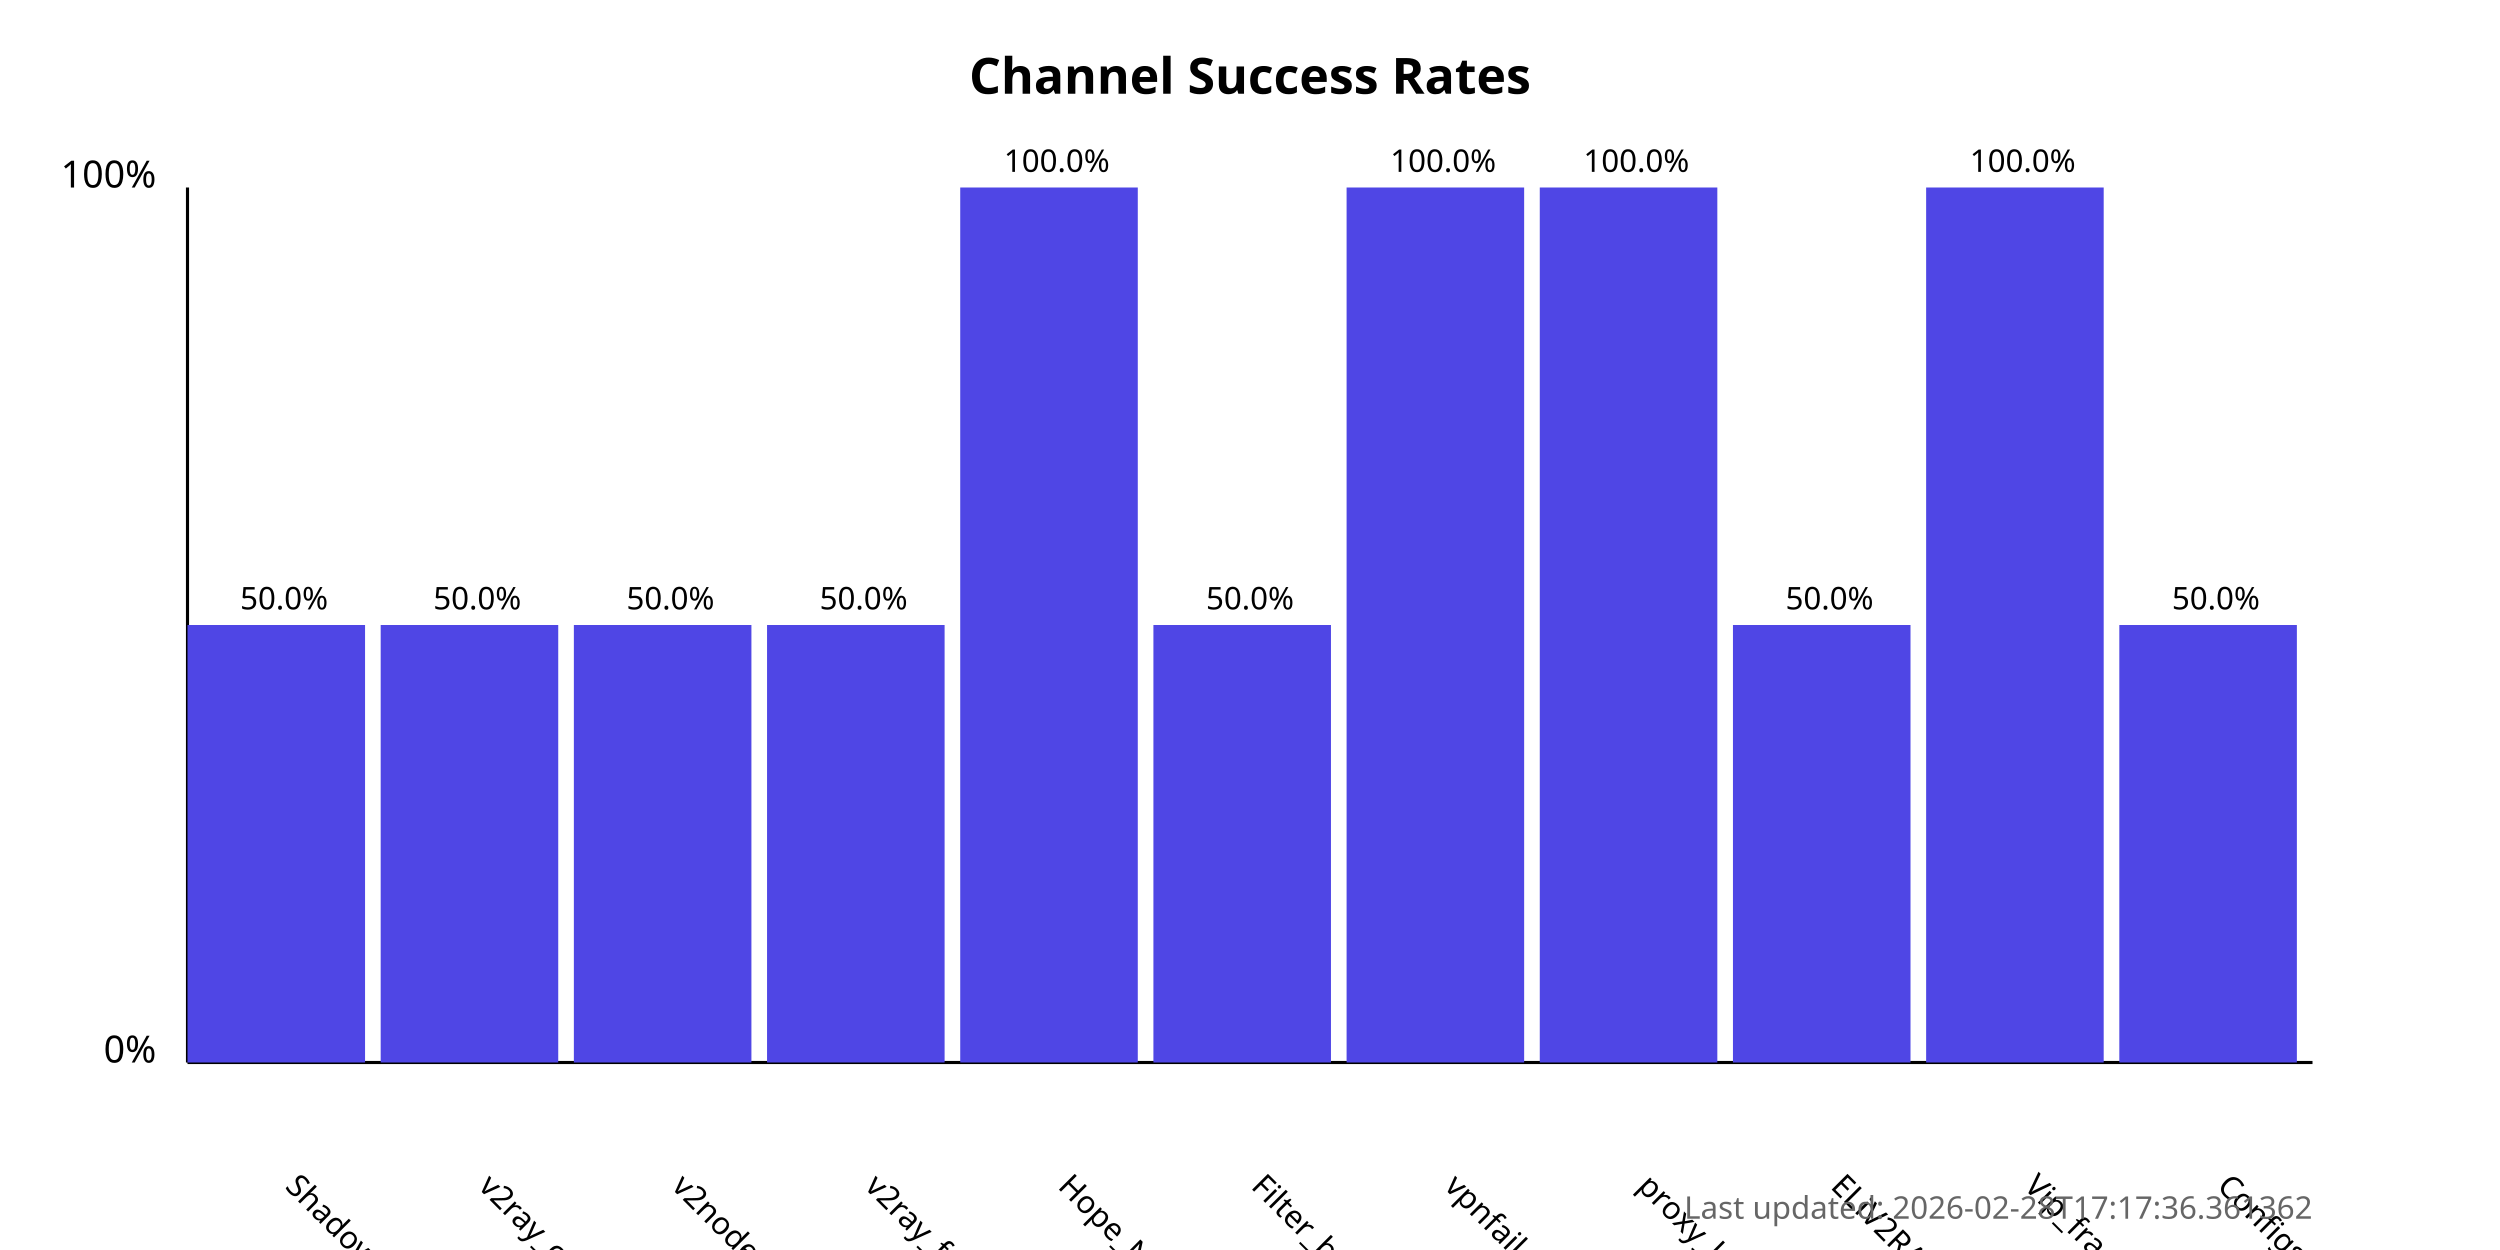
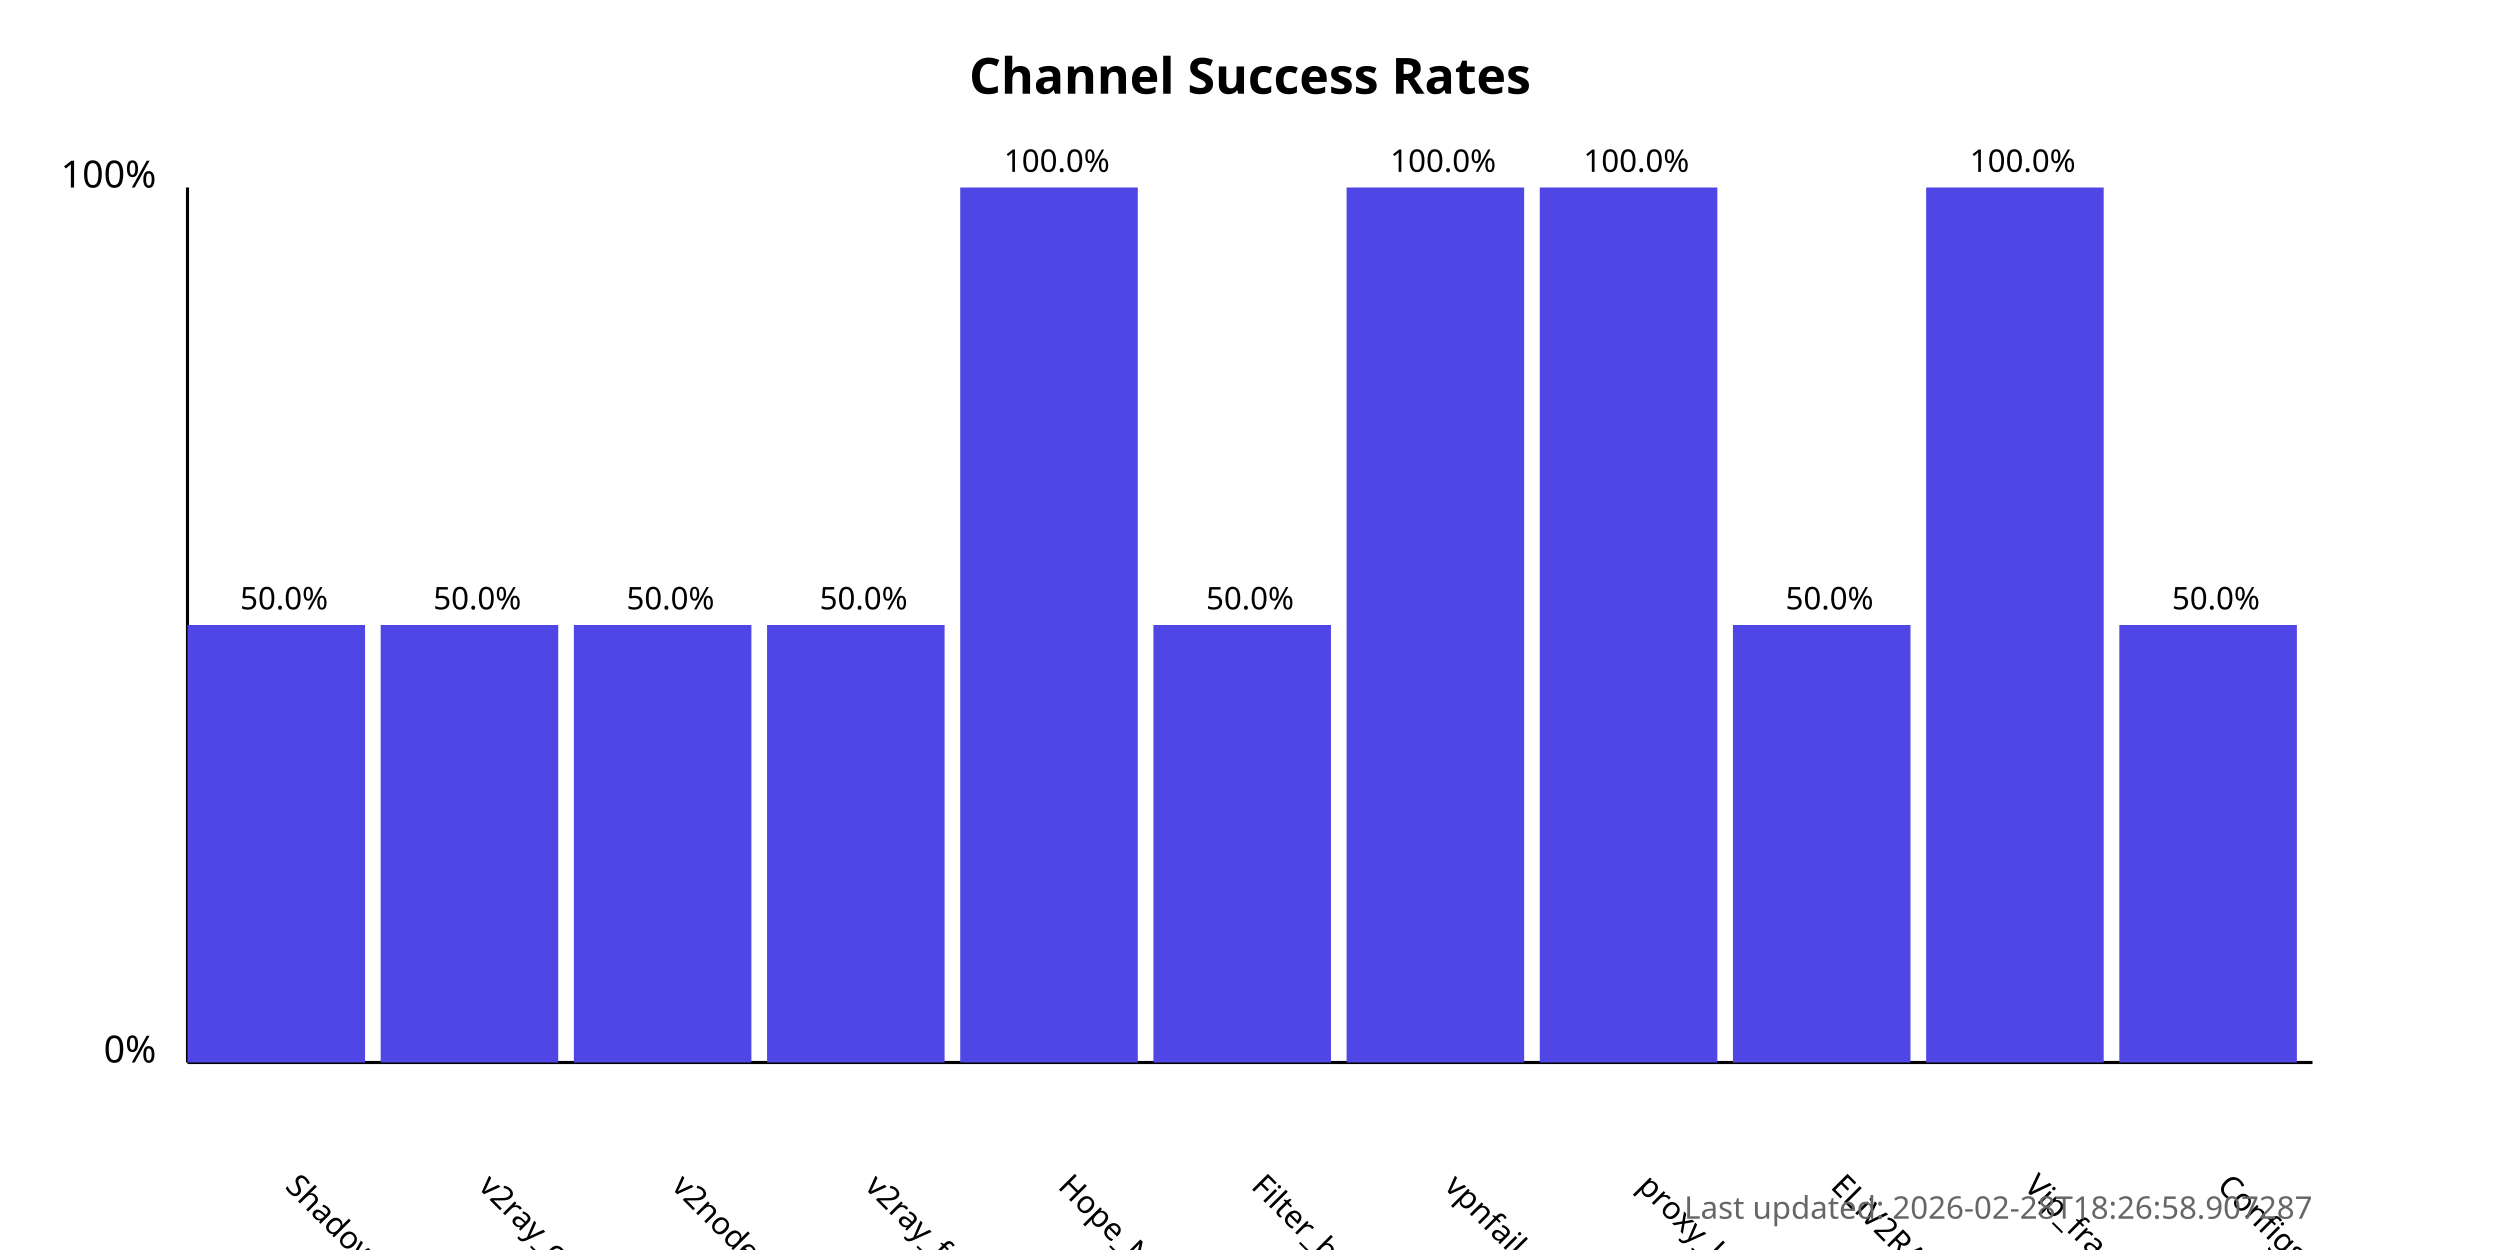
<svg xmlns="http://www.w3.org/2000/svg" width="800" height="400">
  <style>
            .chart-title { font: bold 16px sans-serif; }
            .axis-label { font: 12px sans-serif; }
            .tick-label { font: 10px sans-serif; }
            .bar { fill: #4f46e5; }
            .bar:hover { fill: #6366f1; }
            .timestamp { font: 10px sans-serif; fill: #666; }
        </style>
  <text x="400.0" y="30" text-anchor="middle" class="chart-title">
            Channel Success Rates
        </text>
  <line x1="60" y1="340" x2="60" y2="60" stroke="black" stroke-width="1" />
  <line x1="60" y1="340" x2="740" y2="340" stroke="black" stroke-width="1" />
  <text x="50" y="340" text-anchor="end" class="axis-label">0%</text>
  <text x="50" y="60" text-anchor="end" class="axis-label">100%</text>
  <g>
    <rect x="60" y="200.0" width="56.818" height="140.0" class="bar" />
    <text x="90.909" y="380" transform="rotate(45, 90.90909, 380)" text-anchor="start" class="tick-label">
                ShadowProxy66
            </text>
    <text x="90.909" y="195.0" text-anchor="middle" class="tick-label">
                50.0%
            </text>
  </g>
  <g>
    <rect x="121.818" y="200.0" width="56.818" height="140.0" class="bar" />
    <text x="152.727" y="380" transform="rotate(45, 152.7273, 380)" text-anchor="start" class="tick-label">
                v2ray_configs_pool
            </text>
    <text x="152.727" y="195.0" text-anchor="middle" class="tick-label">
                50.0%
            </text>
  </g>
  <g>
    <rect x="183.636" y="200.0" width="56.818" height="140.0" class="bar" />
    <text x="214.545" y="380" transform="rotate(45, 214.5455, 380)" text-anchor="start" class="tick-label">
                v2nodes
            </text>
    <text x="214.545" y="195.0" text-anchor="middle" class="tick-label">
                50.0%
            </text>
  </g>
  <g>
    <rect x="245.455" y="200.0" width="56.818" height="140.0" class="bar" />
    <text x="276.364" y="380" transform="rotate(45, 276.3636, 380)" text-anchor="start" class="tick-label">
                v2ray_free_conf
            </text>
    <text x="276.364" y="195.0" text-anchor="middle" class="tick-label">
                50.0%
            </text>
  </g>
  <g>
    <rect x="307.273" y="60.0" width="56.818" height="280.0" class="bar" />
    <text x="338.182" y="380" transform="rotate(45, 338.1818, 380)" text-anchor="start" class="tick-label">
                Hope_Net
            </text>
    <text x="338.182" y="55.0" text-anchor="middle" class="tick-label">
                100.0%
            </text>
  </g>
  <g>
    <rect x="369.091" y="200.0" width="56.818" height="140.0" class="bar" />
    <text x="400.0" y="380" transform="rotate(45, 400.0, 380)" text-anchor="start" class="tick-label">
                Filter_breaker
            </text>
    <text x="400.0" y="195.0" text-anchor="middle" class="tick-label">
                50.0%
            </text>
  </g>
  <g>
    <rect x="430.909" y="60.0" width="56.818" height="280.0" class="bar" />
    <text x="461.818" y="380" transform="rotate(45, 461.8182, 380)" text-anchor="start" class="tick-label">
                vpnfail_vless
            </text>
    <text x="461.818" y="55.0" text-anchor="middle" class="tick-label">
                100.0%
            </text>
  </g>
  <g>
    <rect x="492.727" y="60.0" width="56.818" height="280.0" class="bar" />
    <text x="523.636" y="380" transform="rotate(45, 523.6364, 380)" text-anchor="start" class="tick-label">
                proxy_kafee
            </text>
    <text x="523.636" y="55.0" text-anchor="middle" class="tick-label">
                100.0%
            </text>
  </g>
  <g>
    <rect x="554.545" y="200.0" width="56.818" height="140.0" class="bar" />
    <text x="585.455" y="380" transform="rotate(45, 585.4545, 380)" text-anchor="start" class="tick-label">
                ELiV2RAY
            </text>
    <text x="585.455" y="195.0" text-anchor="middle" class="tick-label">
                50.0%
            </text>
  </g>
  <g>
    <rect x="616.364" y="60.0" width="56.818" height="280.0" class="bar" />
    <text x="647.273" y="380" transform="rotate(45, 647.2727, 380)" text-anchor="start" class="tick-label">
                Vip_fragment_v2ray
            </text>
    <text x="647.273" y="55.0" text-anchor="middle" class="tick-label">
                100.0%
            </text>
  </g>
  <g>
    <rect x="678.182" y="200.0" width="56.818" height="140.0" class="bar" />
    <text x="709.091" y="380" transform="rotate(45, 709.0909, 380)" text-anchor="start" class="tick-label">
                ConfigsHubPlus
            </text>
    <text x="709.091" y="195.0" text-anchor="middle" class="tick-label">
                50.0%
            </text>
  </g>
  <text x="740" y="390" text-anchor="end" class="timestamp">
-             Last updated: 2026-02-28T17:17:36.361362
+             Last updated: 2026-02-28T18:26:58.907287
        </text>
</svg>
